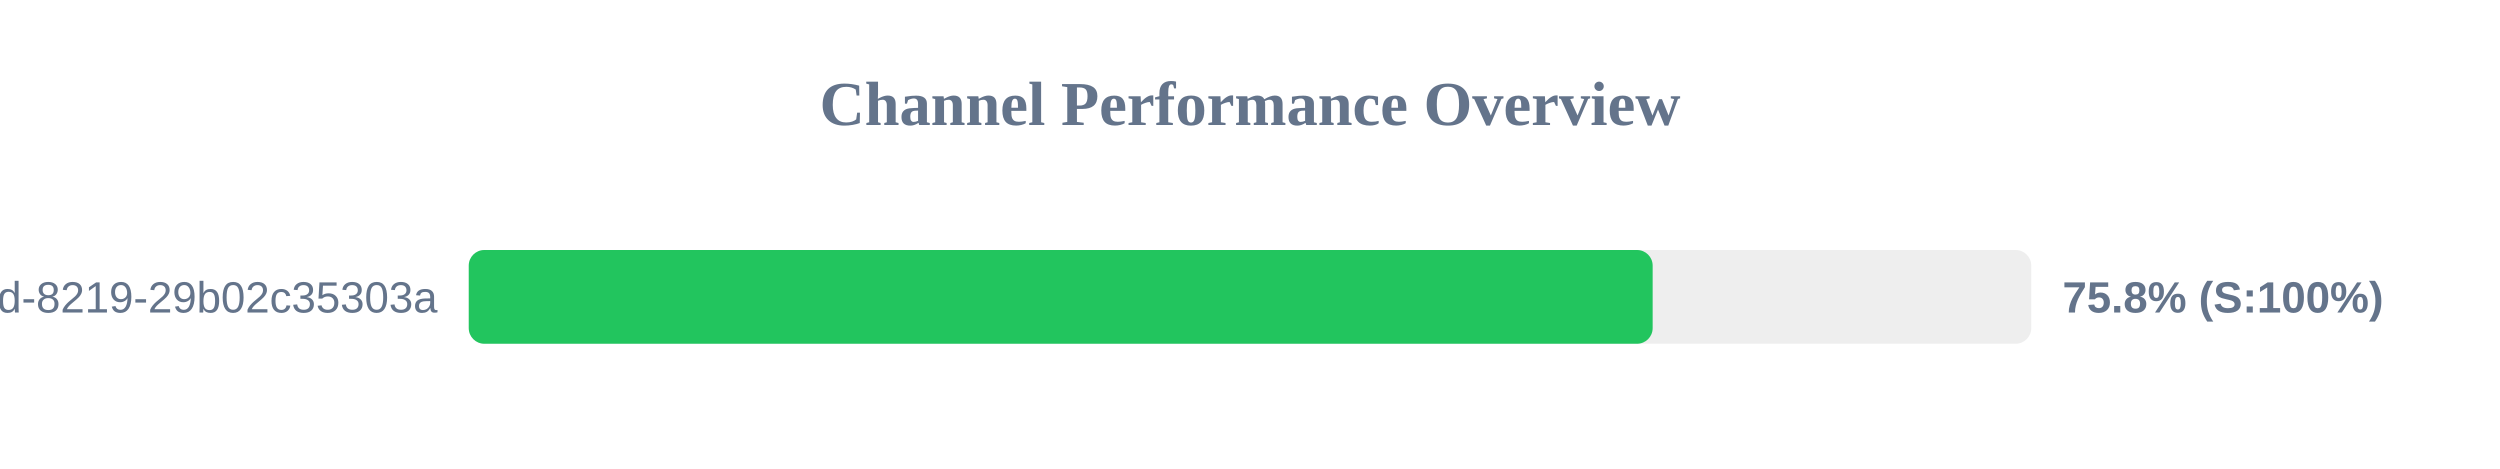
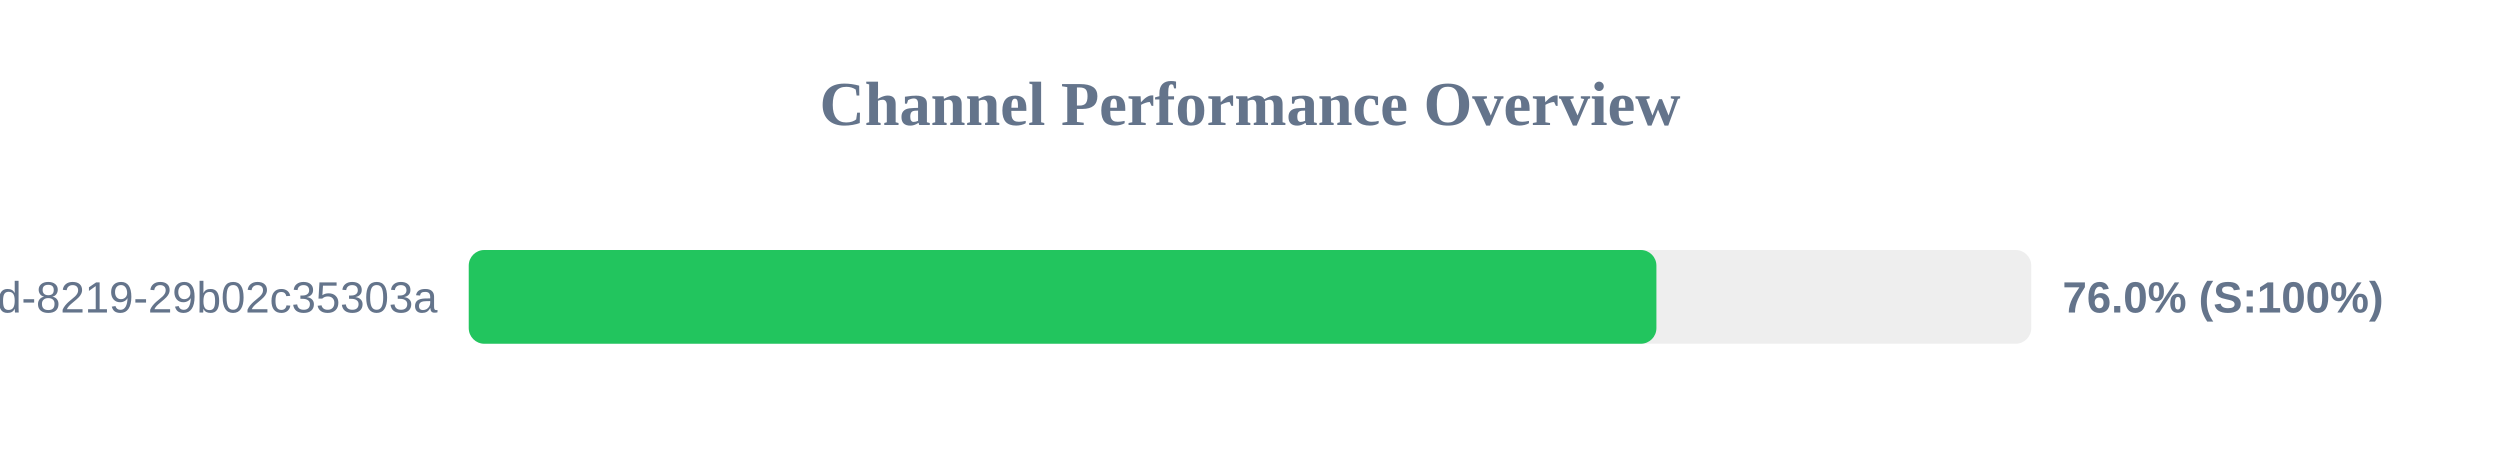
<svg xmlns="http://www.w3.org/2000/svg" width="800" height="150" version="1.1">
  <style>
        .row { font: 14px Arial; fill: #64748b; }
        .score { font: bold 14px Arial; fill: #64748b; }
    </style>
  <text x="400" y="40" text-anchor="middle" font-size="20px" font-weight="bold" fill="#64748b">Channel Performance Overview</text>
  <rect x="150" y="80" width="500" height="30" fill="#eee" rx="5" />
-   <rect x="150" y="80" width="378.85" height="30" fill="#22c55e" rx="5" />
+   <rect x="150" y="80" width="380.05" height="30" fill="#22c55e" rx="5" />
  <text x="140" y="100" text-anchor="end" class="row">?uuid=5eaa121d-4362-444d-8219-29b02c35303a</text>
-   <text x="660" y="100" text-anchor="start" class="score">75.8% (S:100%)</text>
+   <text x="660" y="100" text-anchor="start" class="score">76.0% (S:100%)</text>
</svg>
